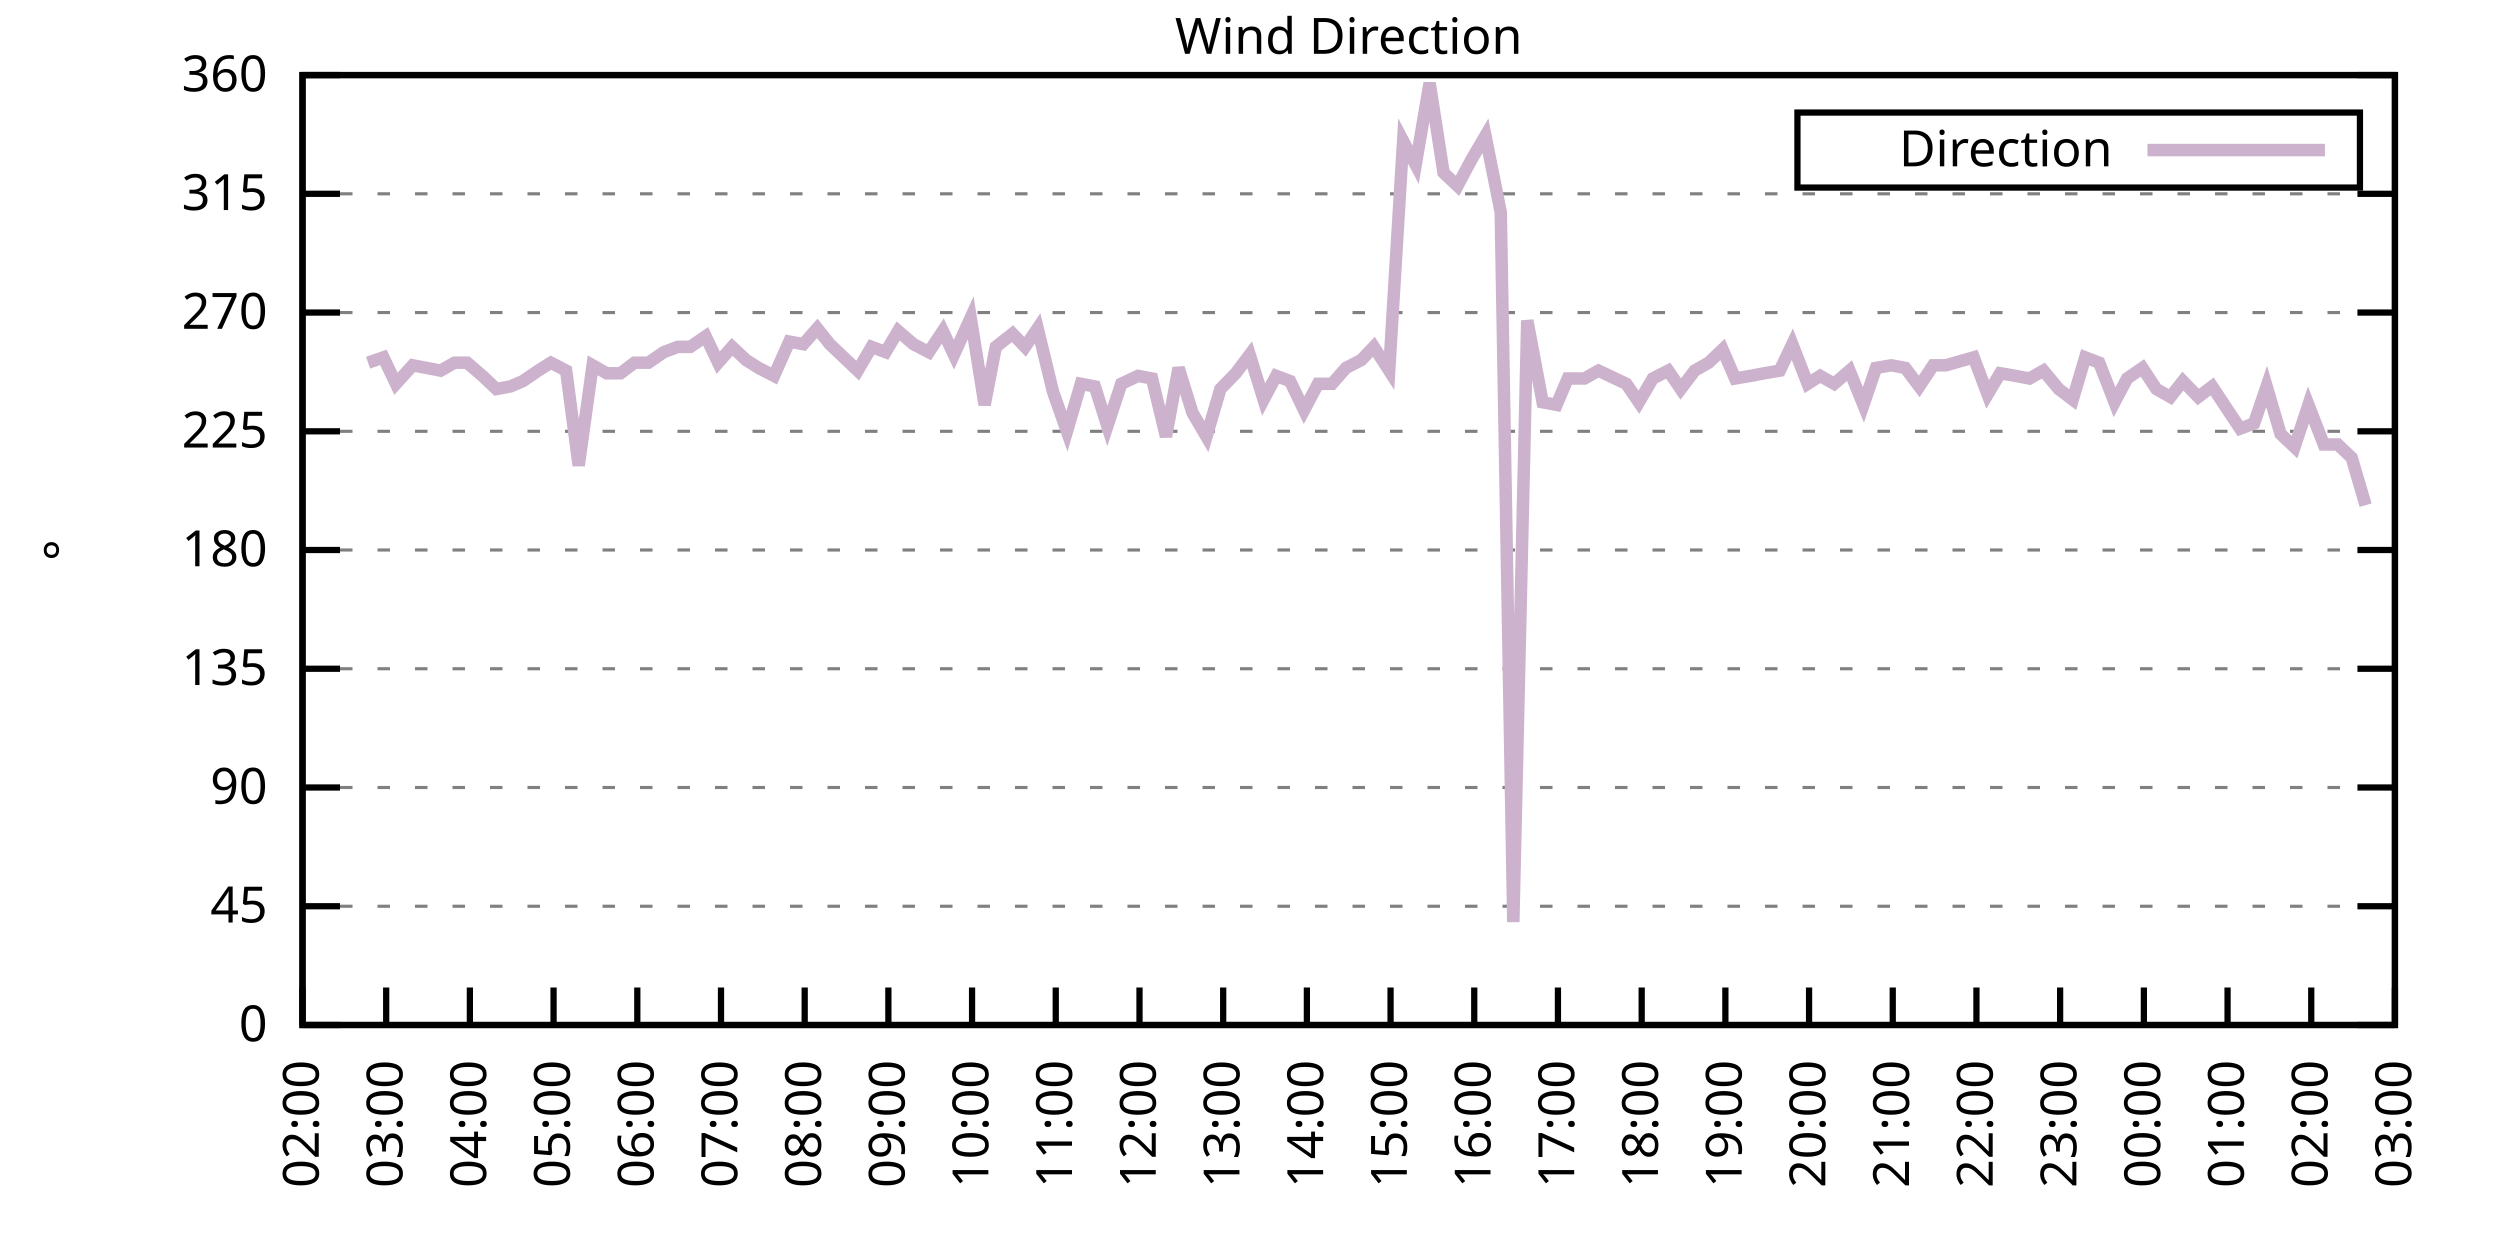
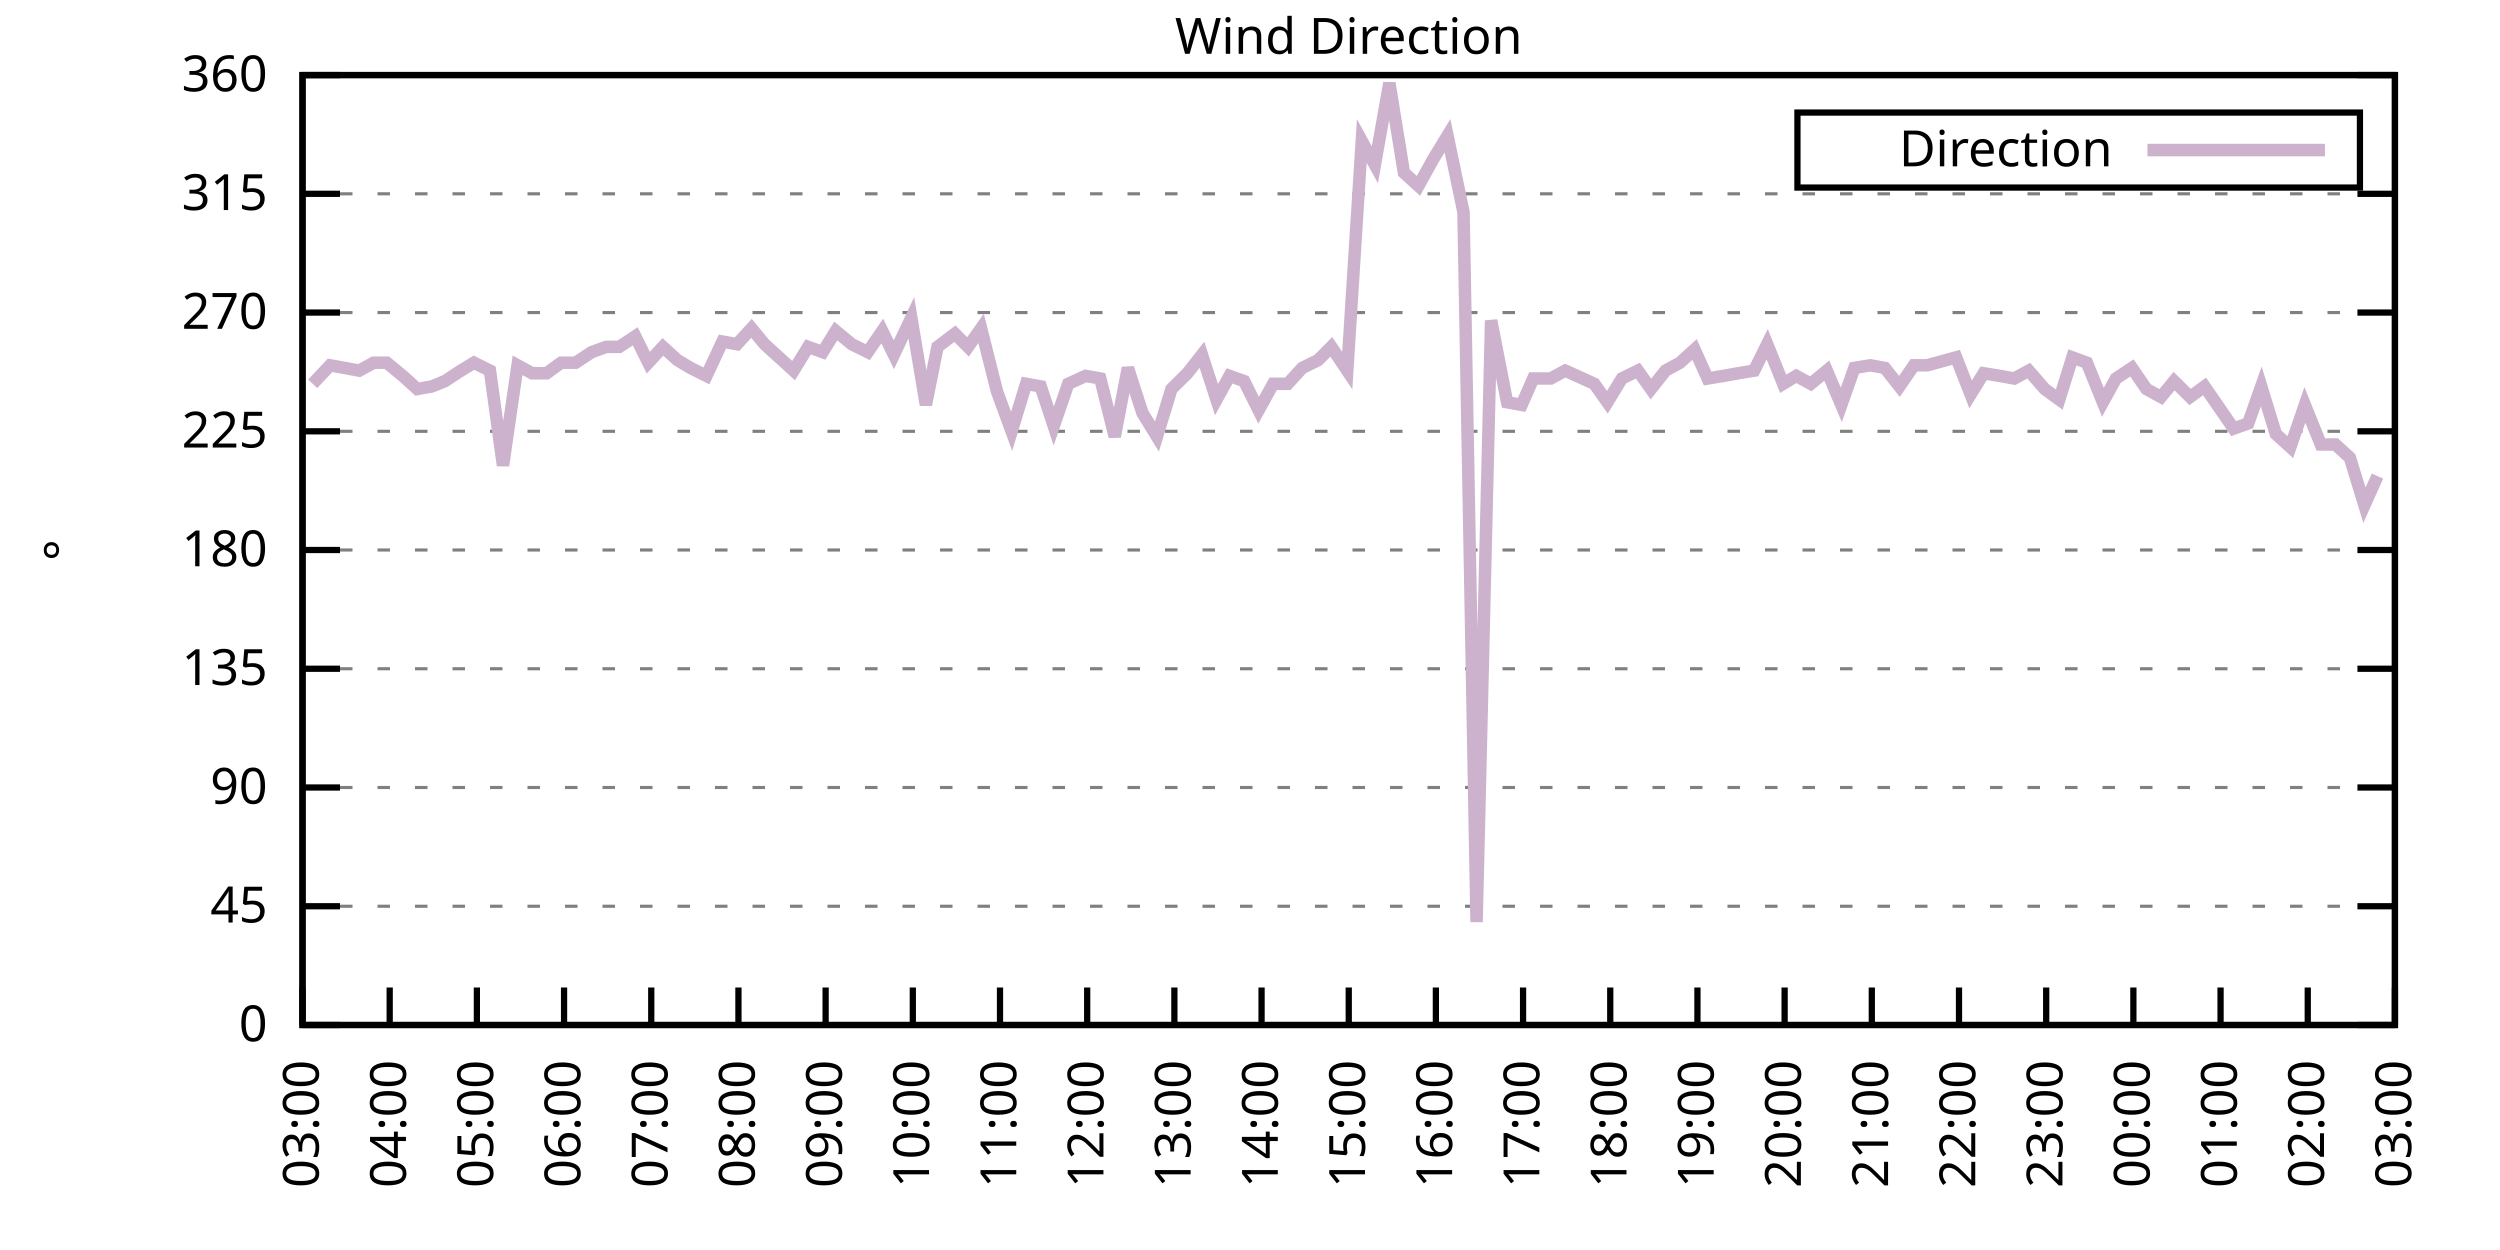
<svg xmlns="http://www.w3.org/2000/svg" xmlns:xlink="http://www.w3.org/1999/xlink" width="400" height="200" viewBox="0 0 400 200">
  <g id="gnuplot_canvas">
    <rect x="0" y="0" width="400" height="200" fill="none" />
    <defs>
      <circle id="gpDot" r="0.5" stroke-width="0.5" stroke="currentColor" />
      <path id="gpPt0" stroke-width="0.333" stroke="currentColor" d="M-1,0 h2 M0,-1 v2" />
      <path id="gpPt1" stroke-width="0.333" stroke="currentColor" d="M-1,-1 L1,1 M1,-1 L-1,1" />
      <path id="gpPt2" stroke-width="0.333" stroke="currentColor" d="M-1,0 L1,0 M0,-1 L0,1 M-1,-1 L1,1 M-1,1 L1,-1" />
      <rect id="gpPt3" stroke-width="0.333" stroke="currentColor" x="-1" y="-1" width="2" height="2" />
      <rect id="gpPt4" stroke-width="0.333" stroke="currentColor" fill="currentColor" x="-1" y="-1" width="2" height="2" />
      <circle id="gpPt5" stroke-width="0.333" stroke="currentColor" cx="0" cy="0" r="1" />
      <use xlink:href="#gpPt5" id="gpPt6" fill="currentColor" stroke="none" />
      <path id="gpPt7" stroke-width="0.333" stroke="currentColor" d="M0,-1.33 L-1.33,0.67 L1.33,0.67 z" />
      <use xlink:href="#gpPt7" id="gpPt8" fill="currentColor" stroke="none" />
      <use xlink:href="#gpPt7" id="gpPt9" stroke="currentColor" transform="rotate(180)" />
      <use xlink:href="#gpPt9" id="gpPt10" fill="currentColor" stroke="none" />
      <use xlink:href="#gpPt3" id="gpPt11" stroke="currentColor" transform="rotate(45)" />
      <use xlink:href="#gpPt11" id="gpPt12" fill="currentColor" stroke="none" />
      <path id="gpPt13" stroke-width="0.333" stroke="currentColor" d="M0,1.330 L1.265,0.411 L0.782,-1.067 L-0.782,-1.076 L-1.265,0.411 z" />
      <use xlink:href="#gpPt13" id="gpPt14" fill="currentColor" stroke="none" />
      <filter id="textbox" filterUnits="objectBoundingBox" x="0" y="0" height="1" width="1">
        <feFlood flood-color="white" flood-opacity="1" result="bgnd" />
        <feComposite in="SourceGraphic" in2="bgnd" operator="atop" />
      </filter>
      <filter id="greybox" filterUnits="objectBoundingBox" x="0" y="0" height="1" width="1">
        <feFlood flood-color="lightgrey" flood-opacity="1" result="grey" />
        <feComposite in="SourceGraphic" in2="grey" operator="atop" />
      </filter>
    </defs>
    <g fill="none" color="white" stroke="currentColor" stroke-width="1.00" stroke-linecap="butt" stroke-linejoin="miter">
</g>
    <g fill="none" color="black" stroke="currentColor" stroke-width="1.00" stroke-linecap="butt" stroke-linejoin="miter">
      <g stroke="none" shape-rendering="crispEdges">
        <polygon fill="rgb(255, 255, 255)" points="48.40,164.00 383.18,164.00 383.18,12.02 48.40,12.02 " />
      </g>
    </g>
    <g fill="none" color="black" stroke="currentColor" stroke-width="1.00" stroke-linecap="butt" stroke-linejoin="miter">
</g>
    <g fill="none" color="black" stroke="black" stroke-width="0.50" stroke-linecap="butt" stroke-linejoin="miter">
</g>
    <g fill="none" color="gray" stroke="currentColor" stroke-width="0.50" stroke-linecap="butt" stroke-linejoin="miter">
      <path stroke="gray" stroke-dasharray="2,4" class="gridline" d="M48.40,164.00 L383.19,164.00  " />
    </g>
    <g fill="none" color="gray" stroke="gray" stroke-width="1.00" stroke-linecap="butt" stroke-linejoin="miter">
</g>
    <g fill="none" color="black" stroke="currentColor" stroke-width="1.00" stroke-linecap="butt" stroke-linejoin="miter">
      <path stroke="black" d="M48.40,164.00 L54.40,164.00 M383.19,164.00 L377.19,164.00  " />
      <g transform="translate(42.80,166.60)" stroke="none" fill="black" font-family="Sans" font-size="8.00" text-anchor="end">
        <text>
          <tspan font-family="Sans"> 0</tspan>
        </text>
      </g>
    </g>
    <g fill="none" color="black" stroke="currentColor" stroke-width="1.00" stroke-linecap="butt" stroke-linejoin="miter">
</g>
    <g fill="none" color="black" stroke="black" stroke-width="0.50" stroke-linecap="butt" stroke-linejoin="miter">
</g>
    <g fill="none" color="gray" stroke="currentColor" stroke-width="0.50" stroke-linecap="butt" stroke-linejoin="miter">
      <path stroke="gray" stroke-dasharray="2,4" class="gridline" d="M48.40,145.00 L383.19,145.00  " />
    </g>
    <g fill="none" color="gray" stroke="gray" stroke-width="1.00" stroke-linecap="butt" stroke-linejoin="miter">
</g>
    <g fill="none" color="black" stroke="currentColor" stroke-width="1.00" stroke-linecap="butt" stroke-linejoin="miter">
      <path stroke="black" d="M48.40,145.00 L54.40,145.00 M383.19,145.00 L377.19,145.00  " />
      <g transform="translate(42.80,147.60)" stroke="none" fill="black" font-family="Sans" font-size="8.00" text-anchor="end">
        <text>
          <tspan font-family="Sans"> 45</tspan>
        </text>
      </g>
    </g>
    <g fill="none" color="black" stroke="currentColor" stroke-width="1.00" stroke-linecap="butt" stroke-linejoin="miter">
</g>
    <g fill="none" color="black" stroke="black" stroke-width="0.50" stroke-linecap="butt" stroke-linejoin="miter">
</g>
    <g fill="none" color="gray" stroke="currentColor" stroke-width="0.50" stroke-linecap="butt" stroke-linejoin="miter">
      <path stroke="gray" stroke-dasharray="2,4" class="gridline" d="M48.40,126.00 L383.19,126.00  " />
    </g>
    <g fill="none" color="gray" stroke="gray" stroke-width="1.00" stroke-linecap="butt" stroke-linejoin="miter">
</g>
    <g fill="none" color="black" stroke="currentColor" stroke-width="1.00" stroke-linecap="butt" stroke-linejoin="miter">
      <path stroke="black" d="M48.40,126.00 L54.40,126.00 M383.19,126.00 L377.19,126.00  " />
      <g transform="translate(42.80,128.60)" stroke="none" fill="black" font-family="Sans" font-size="8.00" text-anchor="end">
        <text>
          <tspan font-family="Sans"> 90</tspan>
        </text>
      </g>
    </g>
    <g fill="none" color="black" stroke="currentColor" stroke-width="1.00" stroke-linecap="butt" stroke-linejoin="miter">
</g>
    <g fill="none" color="black" stroke="black" stroke-width="0.50" stroke-linecap="butt" stroke-linejoin="miter">
</g>
    <g fill="none" color="gray" stroke="currentColor" stroke-width="0.50" stroke-linecap="butt" stroke-linejoin="miter">
      <path stroke="gray" stroke-dasharray="2,4" class="gridline" d="M48.40,107.00 L383.19,107.00  " />
    </g>
    <g fill="none" color="gray" stroke="gray" stroke-width="1.00" stroke-linecap="butt" stroke-linejoin="miter">
</g>
    <g fill="none" color="black" stroke="currentColor" stroke-width="1.00" stroke-linecap="butt" stroke-linejoin="miter">
      <path stroke="black" d="M48.40,107.00 L54.40,107.00 M383.19,107.00 L377.19,107.00  " />
      <g transform="translate(42.80,109.60)" stroke="none" fill="black" font-family="Sans" font-size="8.00" text-anchor="end">
        <text>
          <tspan font-family="Sans"> 135</tspan>
        </text>
      </g>
    </g>
    <g fill="none" color="black" stroke="currentColor" stroke-width="1.00" stroke-linecap="butt" stroke-linejoin="miter">
</g>
    <g fill="none" color="black" stroke="black" stroke-width="0.50" stroke-linecap="butt" stroke-linejoin="miter">
</g>
    <g fill="none" color="gray" stroke="currentColor" stroke-width="0.50" stroke-linecap="butt" stroke-linejoin="miter">
      <path stroke="gray" stroke-dasharray="2,4" class="gridline" d="M48.40,88.00 L383.19,88.00  " />
    </g>
    <g fill="none" color="gray" stroke="gray" stroke-width="1.00" stroke-linecap="butt" stroke-linejoin="miter">
</g>
    <g fill="none" color="black" stroke="currentColor" stroke-width="1.00" stroke-linecap="butt" stroke-linejoin="miter">
      <path stroke="black" d="M48.40,88.00 L54.40,88.00 M383.19,88.00 L377.19,88.00  " />
      <g transform="translate(42.80,90.60)" stroke="none" fill="black" font-family="Sans" font-size="8.00" text-anchor="end">
        <text>
          <tspan font-family="Sans"> 180</tspan>
        </text>
      </g>
    </g>
    <g fill="none" color="black" stroke="currentColor" stroke-width="1.00" stroke-linecap="butt" stroke-linejoin="miter">
</g>
    <g fill="none" color="black" stroke="black" stroke-width="0.50" stroke-linecap="butt" stroke-linejoin="miter">
</g>
    <g fill="none" color="gray" stroke="currentColor" stroke-width="0.50" stroke-linecap="butt" stroke-linejoin="miter">
      <path stroke="gray" stroke-dasharray="2,4" class="gridline" d="M48.40,69.01 L383.19,69.01  " />
    </g>
    <g fill="none" color="gray" stroke="gray" stroke-width="1.00" stroke-linecap="butt" stroke-linejoin="miter">
</g>
    <g fill="none" color="black" stroke="currentColor" stroke-width="1.00" stroke-linecap="butt" stroke-linejoin="miter">
      <path stroke="black" d="M48.40,69.01 L54.40,69.01 M383.19,69.01 L377.19,69.01  " />
      <g transform="translate(42.80,71.61)" stroke="none" fill="black" font-family="Sans" font-size="8.00" text-anchor="end">
        <text>
          <tspan font-family="Sans"> 225</tspan>
        </text>
      </g>
    </g>
    <g fill="none" color="black" stroke="currentColor" stroke-width="1.00" stroke-linecap="butt" stroke-linejoin="miter">
</g>
    <g fill="none" color="black" stroke="black" stroke-width="0.50" stroke-linecap="butt" stroke-linejoin="miter">
</g>
    <g fill="none" color="gray" stroke="currentColor" stroke-width="0.50" stroke-linecap="butt" stroke-linejoin="miter">
      <path stroke="gray" stroke-dasharray="2,4" class="gridline" d="M48.40,50.01 L383.19,50.01  " />
    </g>
    <g fill="none" color="gray" stroke="gray" stroke-width="1.00" stroke-linecap="butt" stroke-linejoin="miter">
</g>
    <g fill="none" color="black" stroke="currentColor" stroke-width="1.00" stroke-linecap="butt" stroke-linejoin="miter">
      <path stroke="black" d="M48.40,50.01 L54.40,50.01 M383.19,50.01 L377.19,50.01  " />
      <g transform="translate(42.80,52.61)" stroke="none" fill="black" font-family="Sans" font-size="8.00" text-anchor="end">
        <text>
          <tspan font-family="Sans"> 270</tspan>
        </text>
      </g>
    </g>
    <g fill="none" color="black" stroke="currentColor" stroke-width="1.00" stroke-linecap="butt" stroke-linejoin="miter">
</g>
    <g fill="none" color="black" stroke="black" stroke-width="0.50" stroke-linecap="butt" stroke-linejoin="miter">
</g>
    <g fill="none" color="gray" stroke="currentColor" stroke-width="0.50" stroke-linecap="butt" stroke-linejoin="miter">
      <path stroke="gray" stroke-dasharray="2,4" class="gridline" d="M48.40,31.01 L383.19,31.01  " />
    </g>
    <g fill="none" color="gray" stroke="gray" stroke-width="1.00" stroke-linecap="butt" stroke-linejoin="miter">
</g>
    <g fill="none" color="black" stroke="currentColor" stroke-width="1.00" stroke-linecap="butt" stroke-linejoin="miter">
      <path stroke="black" d="M48.40,31.01 L54.40,31.01 M383.19,31.01 L377.19,31.01  " />
      <g transform="translate(42.80,33.61)" stroke="none" fill="black" font-family="Sans" font-size="8.00" text-anchor="end">
        <text>
          <tspan font-family="Sans"> 315</tspan>
        </text>
      </g>
    </g>
    <g fill="none" color="black" stroke="currentColor" stroke-width="1.00" stroke-linecap="butt" stroke-linejoin="miter">
</g>
    <g fill="none" color="black" stroke="black" stroke-width="0.50" stroke-linecap="butt" stroke-linejoin="miter">
</g>
    <g fill="none" color="gray" stroke="currentColor" stroke-width="0.50" stroke-linecap="butt" stroke-linejoin="miter">
      <path stroke="gray" stroke-dasharray="2,4" class="gridline" d="M48.40,12.01 L383.19,12.01  " />
    </g>
    <g fill="none" color="gray" stroke="gray" stroke-width="1.00" stroke-linecap="butt" stroke-linejoin="miter">
</g>
    <g fill="none" color="black" stroke="currentColor" stroke-width="1.00" stroke-linecap="butt" stroke-linejoin="miter">
      <path stroke="black" d="M48.40,12.01 L54.40,12.01 M383.19,12.01 L377.19,12.01  " />
      <g transform="translate(42.80,14.61)" stroke="none" fill="black" font-family="Sans" font-size="8.00" text-anchor="end">
        <text>
          <tspan font-family="Sans"> 360</tspan>
        </text>
      </g>
    </g>
    <g fill="none" color="black" stroke="currentColor" stroke-width="1.00" stroke-linecap="butt" stroke-linejoin="miter">
      <path stroke="black" d="M48.40,164.00 L48.40,158.00  " />
      <g transform="translate(51.00,169.60) rotate(270.00)" stroke="none" fill="black" font-family="Sans" font-size="8.00" text-anchor="end">
        <text>
-           <tspan font-family="Sans">02:00</tspan>
-         </text>
-       </g>
-     </g>
-     <g fill="none" color="black" stroke="currentColor" stroke-width="1.00" stroke-linecap="butt" stroke-linejoin="miter">
-       <path stroke="black" d="M61.79,164.00 L61.79,158.00  " />
-       <g transform="translate(64.39,169.60) rotate(270.00)" stroke="none" fill="black" font-family="Sans" font-size="8.00" text-anchor="end">
-         <text>
          <tspan font-family="Sans">03:00</tspan>
        </text>
      </g>
    </g>
    <g fill="none" color="black" stroke="currentColor" stroke-width="1.00" stroke-linecap="butt" stroke-linejoin="miter">
-       <path stroke="black" d="M75.18,164.00 L75.18,158.00  " />
-       <g transform="translate(77.78,169.60) rotate(270.00)" stroke="none" fill="black" font-family="Sans" font-size="8.00" text-anchor="end">
+       <path stroke="black" d="M62.35,164.00 L62.35,158.00  " />
+       <g transform="translate(64.95,169.60) rotate(270.00)" stroke="none" fill="black" font-family="Sans" font-size="8.00" text-anchor="end">
        <text>
          <tspan font-family="Sans">04:00</tspan>
        </text>
      </g>
    </g>
    <g fill="none" color="black" stroke="currentColor" stroke-width="1.00" stroke-linecap="butt" stroke-linejoin="miter">
-       <path stroke="black" d="M88.57,164.00 L88.57,158.00  " />
-       <g transform="translate(91.17,169.60) rotate(270.00)" stroke="none" fill="black" font-family="Sans" font-size="8.00" text-anchor="end">
+       <path stroke="black" d="M76.30,164.00 L76.30,158.00  " />
+       <g transform="translate(78.90,169.60) rotate(270.00)" stroke="none" fill="black" font-family="Sans" font-size="8.00" text-anchor="end">
        <text>
          <tspan font-family="Sans">05:00</tspan>
        </text>
      </g>
    </g>
    <g fill="none" color="black" stroke="currentColor" stroke-width="1.00" stroke-linecap="butt" stroke-linejoin="miter">
-       <path stroke="black" d="M101.97,164.00 L101.97,158.00  " />
-       <g transform="translate(104.57,169.60) rotate(270.00)" stroke="none" fill="black" font-family="Sans" font-size="8.00" text-anchor="end">
+       <path stroke="black" d="M90.25,164.00 L90.25,158.00  " />
+       <g transform="translate(92.85,169.60) rotate(270.00)" stroke="none" fill="black" font-family="Sans" font-size="8.00" text-anchor="end">
        <text>
          <tspan font-family="Sans">06:00</tspan>
        </text>
      </g>
    </g>
    <g fill="none" color="black" stroke="currentColor" stroke-width="1.00" stroke-linecap="butt" stroke-linejoin="miter">
-       <path stroke="black" d="M115.36,164.00 L115.36,158.00  " />
-       <g transform="translate(117.96,169.60) rotate(270.00)" stroke="none" fill="black" font-family="Sans" font-size="8.00" text-anchor="end">
+       <path stroke="black" d="M104.20,164.00 L104.20,158.00  " />
+       <g transform="translate(106.80,169.60) rotate(270.00)" stroke="none" fill="black" font-family="Sans" font-size="8.00" text-anchor="end">
        <text>
          <tspan font-family="Sans">07:00</tspan>
        </text>
      </g>
    </g>
    <g fill="none" color="black" stroke="currentColor" stroke-width="1.00" stroke-linecap="butt" stroke-linejoin="miter">
-       <path stroke="black" d="M128.75,164.00 L128.75,158.00  " />
-       <g transform="translate(131.35,169.60) rotate(270.00)" stroke="none" fill="black" font-family="Sans" font-size="8.00" text-anchor="end">
+       <path stroke="black" d="M118.15,164.00 L118.15,158.00  " />
+       <g transform="translate(120.75,169.60) rotate(270.00)" stroke="none" fill="black" font-family="Sans" font-size="8.00" text-anchor="end">
        <text>
          <tspan font-family="Sans">08:00</tspan>
        </text>
      </g>
    </g>
    <g fill="none" color="black" stroke="currentColor" stroke-width="1.00" stroke-linecap="butt" stroke-linejoin="miter">
-       <path stroke="black" d="M142.14,164.00 L142.14,158.00  " />
-       <g transform="translate(144.74,169.60) rotate(270.00)" stroke="none" fill="black" font-family="Sans" font-size="8.00" text-anchor="end">
+       <path stroke="black" d="M132.10,164.00 L132.10,158.00  " />
+       <g transform="translate(134.70,169.60) rotate(270.00)" stroke="none" fill="black" font-family="Sans" font-size="8.00" text-anchor="end">
        <text>
          <tspan font-family="Sans">09:00</tspan>
        </text>
      </g>
    </g>
    <g fill="none" color="black" stroke="currentColor" stroke-width="1.00" stroke-linecap="butt" stroke-linejoin="miter">
-       <path stroke="black" d="M155.53,164.00 L155.53,158.00  " />
-       <g transform="translate(158.13,169.60) rotate(270.00)" stroke="none" fill="black" font-family="Sans" font-size="8.00" text-anchor="end">
+       <path stroke="black" d="M146.05,164.00 L146.05,158.00  " />
+       <g transform="translate(148.65,169.60) rotate(270.00)" stroke="none" fill="black" font-family="Sans" font-size="8.00" text-anchor="end">
        <text>
          <tspan font-family="Sans">10:00</tspan>
        </text>
      </g>
    </g>
    <g fill="none" color="black" stroke="currentColor" stroke-width="1.00" stroke-linecap="butt" stroke-linejoin="miter">
-       <path stroke="black" d="M168.92,164.00 L168.92,158.00  " />
-       <g transform="translate(171.52,169.60) rotate(270.00)" stroke="none" fill="black" font-family="Sans" font-size="8.00" text-anchor="end">
+       <path stroke="black" d="M160.00,164.00 L160.00,158.00  " />
+       <g transform="translate(162.60,169.60) rotate(270.00)" stroke="none" fill="black" font-family="Sans" font-size="8.00" text-anchor="end">
        <text>
          <tspan font-family="Sans">11:00</tspan>
        </text>
      </g>
    </g>
    <g fill="none" color="black" stroke="currentColor" stroke-width="1.00" stroke-linecap="butt" stroke-linejoin="miter">
-       <path stroke="black" d="M182.32,164.00 L182.32,158.00  " />
-       <g transform="translate(184.92,169.60) rotate(270.00)" stroke="none" fill="black" font-family="Sans" font-size="8.00" text-anchor="end">
+       <path stroke="black" d="M173.95,164.00 L173.95,158.00  " />
+       <g transform="translate(176.55,169.60) rotate(270.00)" stroke="none" fill="black" font-family="Sans" font-size="8.00" text-anchor="end">
        <text>
          <tspan font-family="Sans">12:00</tspan>
        </text>
      </g>
    </g>
    <g fill="none" color="black" stroke="currentColor" stroke-width="1.00" stroke-linecap="butt" stroke-linejoin="miter">
-       <path stroke="black" d="M195.71,164.00 L195.71,158.00  " />
-       <g transform="translate(198.31,169.60) rotate(270.00)" stroke="none" fill="black" font-family="Sans" font-size="8.00" text-anchor="end">
+       <path stroke="black" d="M187.90,164.00 L187.90,158.00  " />
+       <g transform="translate(190.50,169.60) rotate(270.00)" stroke="none" fill="black" font-family="Sans" font-size="8.00" text-anchor="end">
        <text>
          <tspan font-family="Sans">13:00</tspan>
        </text>
      </g>
    </g>
    <g fill="none" color="black" stroke="currentColor" stroke-width="1.00" stroke-linecap="butt" stroke-linejoin="miter">
-       <path stroke="black" d="M209.10,164.00 L209.10,158.00  " />
-       <g transform="translate(211.70,169.60) rotate(270.00)" stroke="none" fill="black" font-family="Sans" font-size="8.00" text-anchor="end">
+       <path stroke="black" d="M201.85,164.00 L201.85,158.00  " />
+       <g transform="translate(204.45,169.60) rotate(270.00)" stroke="none" fill="black" font-family="Sans" font-size="8.00" text-anchor="end">
        <text>
          <tspan font-family="Sans">14:00</tspan>
        </text>
      </g>
    </g>
    <g fill="none" color="black" stroke="currentColor" stroke-width="1.00" stroke-linecap="butt" stroke-linejoin="miter">
-       <path stroke="black" d="M222.49,164.00 L222.49,158.00  " />
-       <g transform="translate(225.09,169.60) rotate(270.00)" stroke="none" fill="black" font-family="Sans" font-size="8.00" text-anchor="end">
+       <path stroke="black" d="M215.80,164.00 L215.80,158.00  " />
+       <g transform="translate(218.40,169.60) rotate(270.00)" stroke="none" fill="black" font-family="Sans" font-size="8.00" text-anchor="end">
        <text>
          <tspan font-family="Sans">15:00</tspan>
        </text>
      </g>
    </g>
    <g fill="none" color="black" stroke="currentColor" stroke-width="1.00" stroke-linecap="butt" stroke-linejoin="miter">
-       <path stroke="black" d="M235.88,164.00 L235.88,158.00  " />
-       <g transform="translate(238.48,169.60) rotate(270.00)" stroke="none" fill="black" font-family="Sans" font-size="8.00" text-anchor="end">
+       <path stroke="black" d="M229.74,164.00 L229.74,158.00  " />
+       <g transform="translate(232.34,169.60) rotate(270.00)" stroke="none" fill="black" font-family="Sans" font-size="8.00" text-anchor="end">
        <text>
          <tspan font-family="Sans">16:00</tspan>
        </text>
      </g>
    </g>
    <g fill="none" color="black" stroke="currentColor" stroke-width="1.00" stroke-linecap="butt" stroke-linejoin="miter">
-       <path stroke="black" d="M249.27,164.00 L249.27,158.00  " />
-       <g transform="translate(251.87,169.60) rotate(270.00)" stroke="none" fill="black" font-family="Sans" font-size="8.00" text-anchor="end">
+       <path stroke="black" d="M243.69,164.00 L243.69,158.00  " />
+       <g transform="translate(246.29,169.60) rotate(270.00)" stroke="none" fill="black" font-family="Sans" font-size="8.00" text-anchor="end">
        <text>
          <tspan font-family="Sans">17:00</tspan>
        </text>
      </g>
    </g>
    <g fill="none" color="black" stroke="currentColor" stroke-width="1.00" stroke-linecap="butt" stroke-linejoin="miter">
-       <path stroke="black" d="M262.67,164.00 L262.67,158.00  " />
-       <g transform="translate(265.27,169.60) rotate(270.00)" stroke="none" fill="black" font-family="Sans" font-size="8.00" text-anchor="end">
+       <path stroke="black" d="M257.64,164.00 L257.64,158.00  " />
+       <g transform="translate(260.24,169.60) rotate(270.00)" stroke="none" fill="black" font-family="Sans" font-size="8.00" text-anchor="end">
        <text>
          <tspan font-family="Sans">18:00</tspan>
        </text>
      </g>
    </g>
    <g fill="none" color="black" stroke="currentColor" stroke-width="1.00" stroke-linecap="butt" stroke-linejoin="miter">
-       <path stroke="black" d="M276.06,164.00 L276.06,158.00  " />
-       <g transform="translate(278.66,169.60) rotate(270.00)" stroke="none" fill="black" font-family="Sans" font-size="8.00" text-anchor="end">
+       <path stroke="black" d="M271.59,164.00 L271.59,158.00  " />
+       <g transform="translate(274.19,169.60) rotate(270.00)" stroke="none" fill="black" font-family="Sans" font-size="8.00" text-anchor="end">
        <text>
          <tspan font-family="Sans">19:00</tspan>
        </text>
      </g>
    </g>
    <g fill="none" color="black" stroke="currentColor" stroke-width="1.00" stroke-linecap="butt" stroke-linejoin="miter">
-       <path stroke="black" d="M289.45,164.00 L289.45,158.00  " />
-       <g transform="translate(292.05,169.60) rotate(270.00)" stroke="none" fill="black" font-family="Sans" font-size="8.00" text-anchor="end">
+       <path stroke="black" d="M285.54,164.00 L285.54,158.00  " />
+       <g transform="translate(288.14,169.60) rotate(270.00)" stroke="none" fill="black" font-family="Sans" font-size="8.00" text-anchor="end">
        <text>
          <tspan font-family="Sans">20:00</tspan>
        </text>
      </g>
    </g>
    <g fill="none" color="black" stroke="currentColor" stroke-width="1.00" stroke-linecap="butt" stroke-linejoin="miter">
-       <path stroke="black" d="M302.84,164.00 L302.84,158.00  " />
-       <g transform="translate(305.44,169.60) rotate(270.00)" stroke="none" fill="black" font-family="Sans" font-size="8.00" text-anchor="end">
+       <path stroke="black" d="M299.49,164.00 L299.49,158.00  " />
+       <g transform="translate(302.09,169.60) rotate(270.00)" stroke="none" fill="black" font-family="Sans" font-size="8.00" text-anchor="end">
        <text>
          <tspan font-family="Sans">21:00</tspan>
        </text>
      </g>
    </g>
    <g fill="none" color="black" stroke="currentColor" stroke-width="1.00" stroke-linecap="butt" stroke-linejoin="miter">
-       <path stroke="black" d="M316.23,164.00 L316.23,158.00  " />
-       <g transform="translate(318.83,169.60) rotate(270.00)" stroke="none" fill="black" font-family="Sans" font-size="8.00" text-anchor="end">
+       <path stroke="black" d="M313.44,164.00 L313.44,158.00  " />
+       <g transform="translate(316.04,169.60) rotate(270.00)" stroke="none" fill="black" font-family="Sans" font-size="8.00" text-anchor="end">
        <text>
          <tspan font-family="Sans">22:00</tspan>
        </text>
      </g>
    </g>
    <g fill="none" color="black" stroke="currentColor" stroke-width="1.00" stroke-linecap="butt" stroke-linejoin="miter">
-       <path stroke="black" d="M329.62,164.00 L329.62,158.00  " />
-       <g transform="translate(332.22,169.60) rotate(270.00)" stroke="none" fill="black" font-family="Sans" font-size="8.00" text-anchor="end">
+       <path stroke="black" d="M327.39,164.00 L327.39,158.00  " />
+       <g transform="translate(329.99,169.60) rotate(270.00)" stroke="none" fill="black" font-family="Sans" font-size="8.00" text-anchor="end">
        <text>
          <tspan font-family="Sans">23:00</tspan>
        </text>
      </g>
    </g>
    <g fill="none" color="black" stroke="currentColor" stroke-width="1.00" stroke-linecap="butt" stroke-linejoin="miter">
-       <path stroke="black" d="M343.02,164.00 L343.02,158.00  " />
-       <g transform="translate(345.62,169.60) rotate(270.00)" stroke="none" fill="black" font-family="Sans" font-size="8.00" text-anchor="end">
+       <path stroke="black" d="M341.34,164.00 L341.34,158.00  " />
+       <g transform="translate(343.94,169.60) rotate(270.00)" stroke="none" fill="black" font-family="Sans" font-size="8.00" text-anchor="end">
        <text>
          <tspan font-family="Sans">00:00</tspan>
        </text>
      </g>
    </g>
    <g fill="none" color="black" stroke="currentColor" stroke-width="1.00" stroke-linecap="butt" stroke-linejoin="miter">
-       <path stroke="black" d="M356.41,164.00 L356.41,158.00  " />
-       <g transform="translate(359.01,169.60) rotate(270.00)" stroke="none" fill="black" font-family="Sans" font-size="8.00" text-anchor="end">
+       <path stroke="black" d="M355.29,164.00 L355.29,158.00  " />
+       <g transform="translate(357.89,169.60) rotate(270.00)" stroke="none" fill="black" font-family="Sans" font-size="8.00" text-anchor="end">
        <text>
          <tspan font-family="Sans">01:00</tspan>
        </text>
      </g>
    </g>
    <g fill="none" color="black" stroke="currentColor" stroke-width="1.00" stroke-linecap="butt" stroke-linejoin="miter">
-       <path stroke="black" d="M369.80,164.00 L369.80,158.00  " />
-       <g transform="translate(372.40,169.60) rotate(270.00)" stroke="none" fill="black" font-family="Sans" font-size="8.00" text-anchor="end">
+       <path stroke="black" d="M369.24,164.00 L369.24,158.00  " />
+       <g transform="translate(371.84,169.60) rotate(270.00)" stroke="none" fill="black" font-family="Sans" font-size="8.00" text-anchor="end">
        <text>
          <tspan font-family="Sans">02:00</tspan>
        </text>
      </g>
    </g>
    <g fill="none" color="black" stroke="currentColor" stroke-width="1.00" stroke-linecap="butt" stroke-linejoin="miter">
      <path stroke="black" d="M383.19,164.00 L383.19,158.00  " />
      <g transform="translate(385.79,169.60) rotate(270.00)" stroke="none" fill="black" font-family="Sans" font-size="8.00" text-anchor="end">
        <text>
          <tspan font-family="Sans">03:00</tspan>
        </text>
      </g>
    </g>
    <g fill="none" color="black" stroke="currentColor" stroke-width="1.00" stroke-linecap="butt" stroke-linejoin="miter">
</g>
    <g fill="none" color="black" stroke="currentColor" stroke-width="1.00" stroke-linecap="butt" stroke-linejoin="miter">
      <path stroke="black" d="M48.40,12.01 L48.40,164.00 L383.19,164.00 L383.19,12.01 L48.40,12.01 Z  " />
    </g>
    <g fill="none" color="black" stroke="currentColor" stroke-width="1.00" stroke-linecap="butt" stroke-linejoin="miter">
</g>
    <g fill="none" color="black" stroke="currentColor" stroke-width="1.00" stroke-linecap="butt" stroke-linejoin="miter">
      <path stroke="black" d="M287.59,30.01 L287.59,18.01 L377.59,18.01 L377.59,30.01 L287.59,30.01 Z  " />
    </g>
    <g id="Wind_direction_plot_1">
      <g fill="none" color="white" stroke="black" stroke-width="2.00" stroke-linecap="butt" stroke-linejoin="miter">
</g>
      <g fill="none" color="black" stroke="currentColor" stroke-width="2.00" stroke-linecap="butt" stroke-linejoin="miter">
        <g transform="translate(337.99,26.61)" stroke="none" fill="black" font-family="Sans" font-size="8.00" text-anchor="end">
          <text>
            <tspan font-family="Sans">Direction</tspan>
          </text>
        </g>
      </g>
      <g fill="none" color="black" stroke="currentColor" stroke-width="2.00" stroke-linecap="butt" stroke-linejoin="miter">
-         <path stroke="rgb(204, 178, 204)" d="M343.59,24.01 L371.99,24.01 M58.89,58.03 L61.35,57.18 L63.35,61.41 L66.03,58.45 L68.26,58.87 L70.50,59.30   L72.73,58.03 L74.74,58.03 L77.19,60.14 L79.42,62.25 L81.66,61.83 L83.66,60.98 L86.12,59.30 L88.13,58.03   L90.58,59.30 L92.59,74.49 L94.82,58.45 L97.06,59.72 L99.29,59.72 L101.52,58.03 L103.75,58.03 L106.21,56.34   L108.44,55.50 L110.45,55.50 L112.90,53.81 L114.91,58.03 L117.14,55.50 L119.38,57.61 L121.38,58.87 L123.84,60.14   L126.29,54.65 L128.53,55.07 L130.76,52.54 L132.77,55.07 L137.23,59.30 L139.46,55.50 L141.69,56.34 L143.70,52.96   L146.16,55.07 L148.61,56.34 L150.85,52.96 L152.63,56.76 L155.31,50.85 L157.54,64.78 L159.33,55.50 L162.01,53.39   L164.01,55.50 L166.02,52.54 L168.48,62.67 L170.71,69.01 L172.94,61.41 L175.17,61.83 L177.18,68.16 L179.41,61.41   L182.09,60.14 L184.32,60.56 L186.56,69.85 L188.57,58.87 L190.80,66.05 L193.03,69.85 L195.26,62.25 L197.72,59.72   L199.95,56.76 L202.18,63.94 L204.19,60.14 L206.42,60.98 L208.65,65.63 L210.88,61.41 L213.12,61.41 L215.35,58.87   L217.80,57.61 L219.81,55.50 L222.27,59.30 L224.50,22.56 L226.51,26.36 L228.74,13.28 L230.97,27.63 L233.20,29.74   L235.44,25.52 L237.67,21.72 L240.12,33.96 L242.13,147.53 L244.36,51.27 L246.82,64.36 L249.05,64.78 L250.84,60.56   L253.51,60.56 L255.75,59.30 L257.53,60.14 L260.21,61.41 L262.22,64.36 L264.45,60.56 L266.91,59.30 L268.92,62.25   L271.15,59.30 L273.38,58.03 L275.61,55.92 L277.62,60.56 L280.07,60.14 L282.31,59.72 L284.76,59.30 L286.77,55.07   L289.23,61.41 L291.23,60.14 L293.47,61.41 L295.92,59.30 L298.15,64.78 L300.16,58.87 L302.62,58.45 L304.85,58.87   L307.08,61.83 L309.31,58.45 L311.32,58.45 L315.79,57.18 L318.02,63.10 L320.03,59.72 L322.48,60.14 L324.71,60.56   L326.95,59.30 L329.40,62.25 L331.63,63.94 L333.64,57.18 L335.87,58.03 L338.33,64.36 L340.34,60.56 L342.79,58.87   L345.02,62.25 L347.26,63.52 L349.26,60.98 L351.72,63.52 L353.95,61.83 L356.18,65.21 L358.42,68.58 L360.65,67.74   L362.66,61.83 L364.89,69.43 L367.12,71.54 L369.35,64.78 L371.81,71.12 L374.04,71.12 L376.27,73.23 L378.50,80.83    " />
+         <path stroke="rgb(204, 178, 204)" d="M343.59,24.01 L371.99,24.01 M50.03,61.41 L52.82,58.45 L55.14,58.87 L57.47,59.30 L59.79,58.03 L61.88,58.03   L64.44,60.14 L66.77,62.25 L69.09,61.83 L71.18,60.98 L73.74,59.30 L75.83,58.03 L78.39,59.30 L80.48,74.49   L82.81,58.45 L85.13,59.72 L87.46,59.72 L89.78,58.03 L92.11,58.03 L94.67,56.34 L96.99,55.50 L99.08,55.50   L101.64,53.81 L103.73,58.03 L106.06,55.50 L108.38,57.61 L110.48,58.87 L113.03,60.14 L115.59,54.65 L117.92,55.07   L120.24,52.54 L122.33,55.07 L126.98,59.30 L129.31,55.50 L131.63,56.34 L133.72,52.96 L136.28,55.07 L138.84,56.34   L141.16,52.96 L143.02,56.76 L145.81,50.85 L148.14,64.78 L150.00,55.50 L152.79,53.39 L154.88,55.50 L156.97,52.54   L159.53,62.67 L161.86,69.01 L164.18,61.41 L166.51,61.83 L168.60,68.16 L170.92,61.41 L173.71,60.14 L176.04,60.56   L178.36,69.85 L180.46,58.87 L182.78,66.05 L185.11,69.85 L187.43,62.25 L189.99,59.72 L192.31,56.76 L194.64,63.94   L196.73,60.14 L199.06,60.98 L201.38,65.63 L203.71,61.41 L206.03,61.41 L208.36,58.87 L210.91,57.61 L213.01,55.50   L215.56,59.30 L217.89,22.56 L219.98,26.36 L222.30,13.28 L224.63,27.63 L226.95,29.74 L229.28,25.52 L231.60,21.72   L234.16,33.96 L236.25,147.53 L238.58,51.27 L241.14,64.36 L243.46,64.78 L245.32,60.56 L248.11,60.56 L250.44,59.30   L252.30,60.14 L255.09,61.41 L257.18,64.36 L259.50,60.56 L262.06,59.30 L264.15,62.25 L266.48,59.30 L268.80,58.03   L271.13,55.92 L273.22,60.56 L275.78,60.14 L278.10,59.72 L280.66,59.30 L282.75,55.07 L285.31,61.41 L287.40,60.14   L289.73,61.41 L292.29,59.30 L294.61,64.78 L296.70,58.87 L299.26,58.45 L301.58,58.87 L303.91,61.83 L306.23,58.45   L308.33,58.45 L312.98,57.18 L315.30,63.10 L317.39,59.72 L319.95,60.14 L322.28,60.56 L324.60,59.30 L327.16,62.25   L329.48,63.94 L331.58,57.18 L333.90,58.03 L336.46,64.36 L338.55,60.56 L341.11,58.87 L343.43,62.25 L345.76,63.52   L347.85,60.98 L350.41,63.52 L352.73,61.83 L355.06,65.21 L357.38,68.58 L359.71,67.74 L361.80,61.83 L364.13,69.43   L366.45,71.54 L368.78,64.78 L371.33,71.12 L373.66,71.12 L375.98,73.23 L378.31,80.83 L380.40,76.18  " />
      </g>
    </g>
    <g fill="none" color="black" stroke="currentColor" stroke-width="2.00" stroke-linecap="butt" stroke-linejoin="miter">
</g>
    <g fill="none" color="black" stroke="black" stroke-width="1.00" stroke-linecap="butt" stroke-linejoin="miter">
</g>
    <g fill="none" color="black" stroke="currentColor" stroke-width="1.00" stroke-linecap="butt" stroke-linejoin="miter">
      <path stroke="black" d="M48.40,12.01 L48.40,164.00 L383.19,164.00 L383.19,12.01 L48.40,12.01 Z  " />
      <g transform="translate(12.80,88.01) rotate(270.00)" stroke="none" fill="black" font-family="Sans" font-size="8.00" text-anchor="middle">
        <text>
          <tspan font-family="Sans">°</tspan>
        </text>
      </g>
    </g>
    <g fill="none" color="black" stroke="currentColor" stroke-width="1.00" stroke-linecap="butt" stroke-linejoin="miter">
</g>
    <g fill="none" color="black" stroke="currentColor" stroke-width="1.00" stroke-linecap="butt" stroke-linejoin="miter">
      <g transform="translate(215.79,8.61)" stroke="none" fill="black" font-family="Sans" font-size="8.00" text-anchor="middle">
        <text>
          <tspan font-family="Sans">Wind Direction</tspan>
        </text>
      </g>
    </g>
    <g fill="none" color="black" stroke="currentColor" stroke-width="1.00" stroke-linecap="butt" stroke-linejoin="miter">
</g>
  </g>
</svg>
